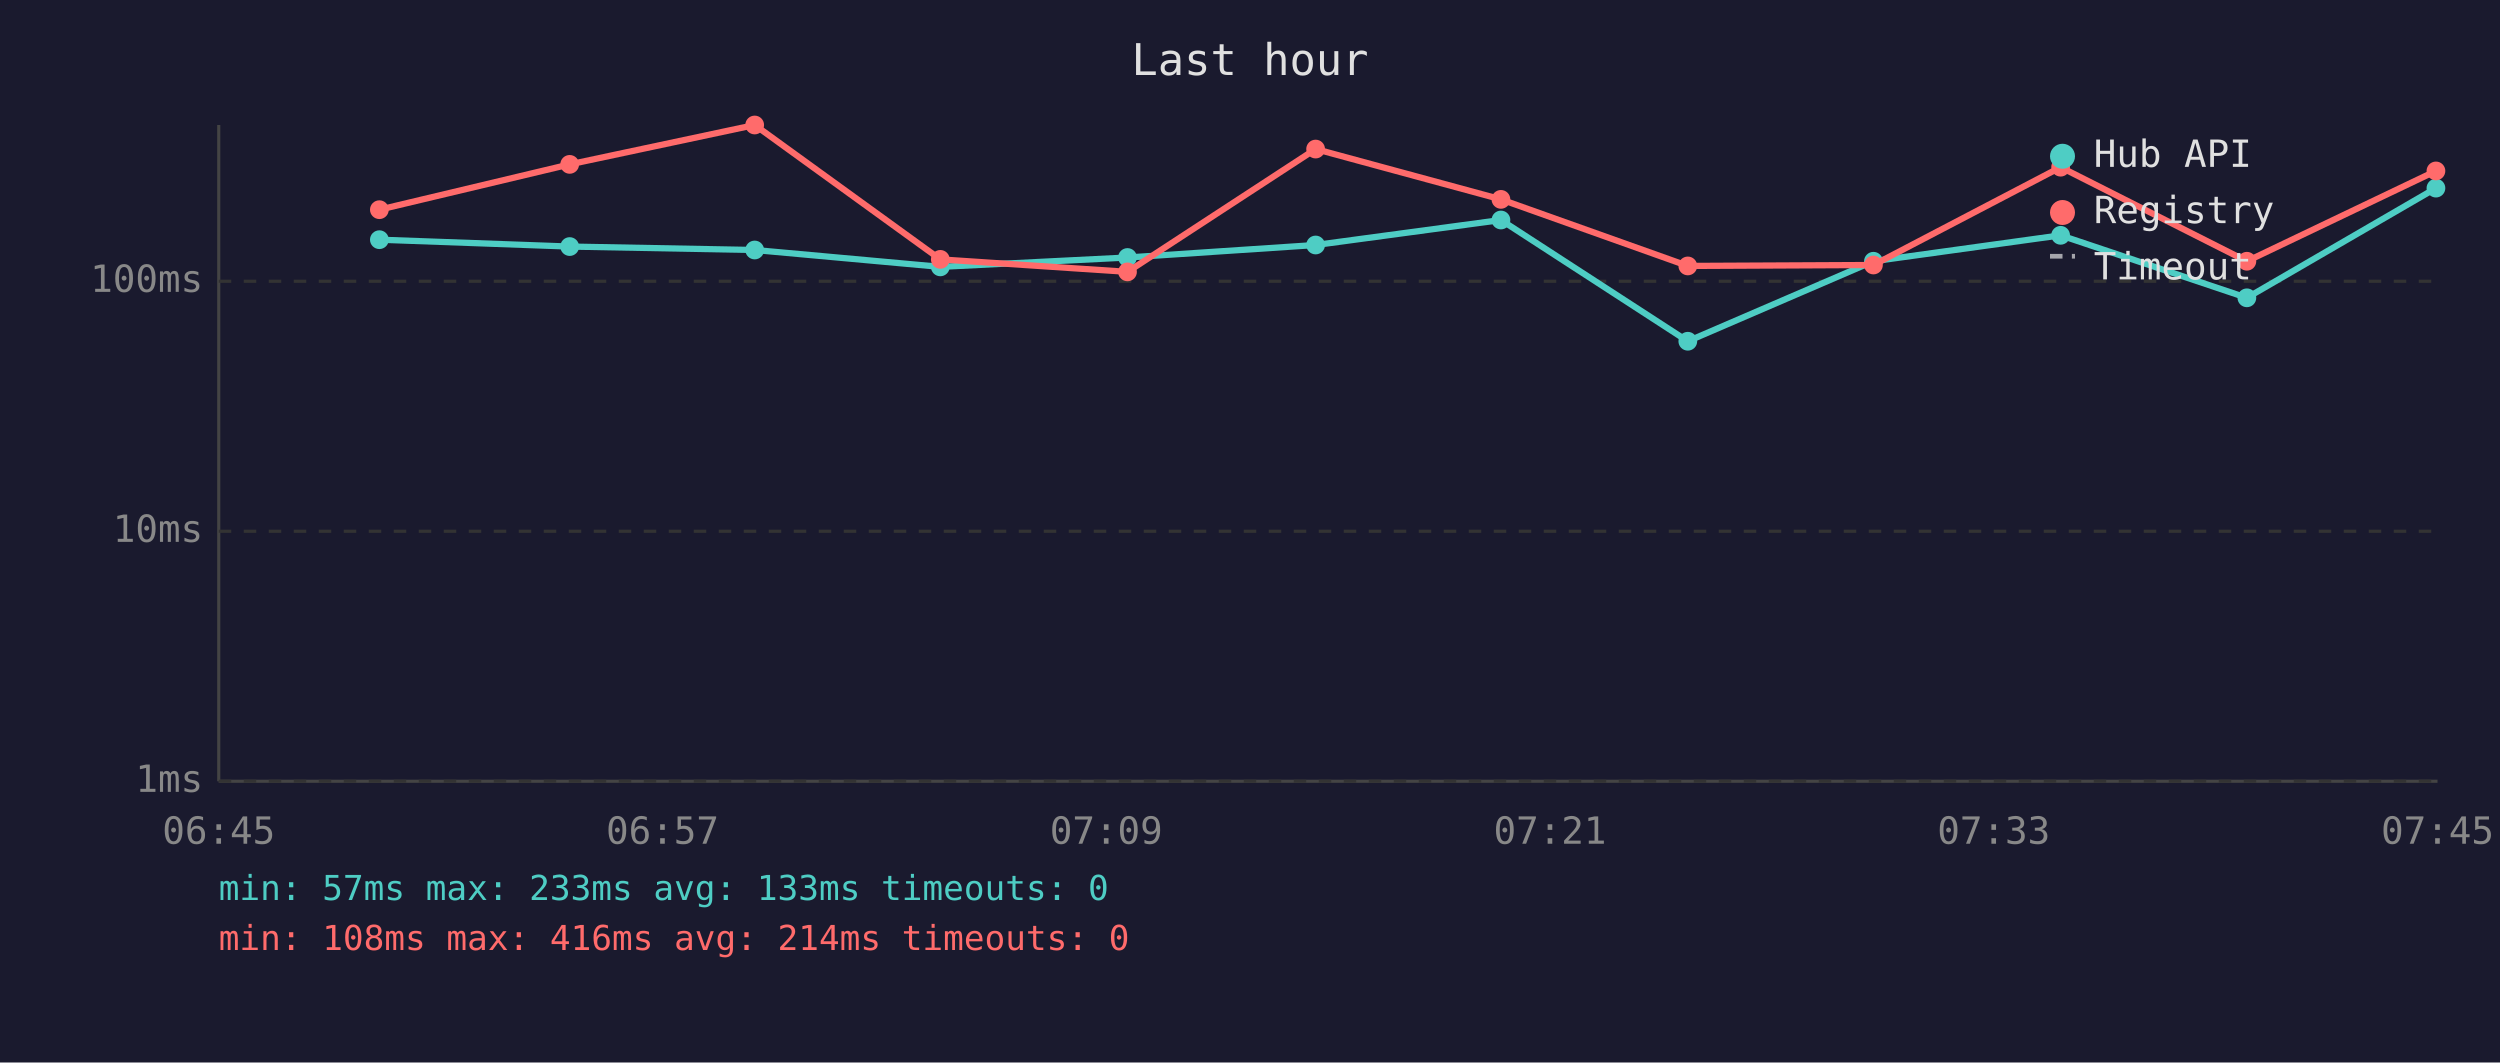
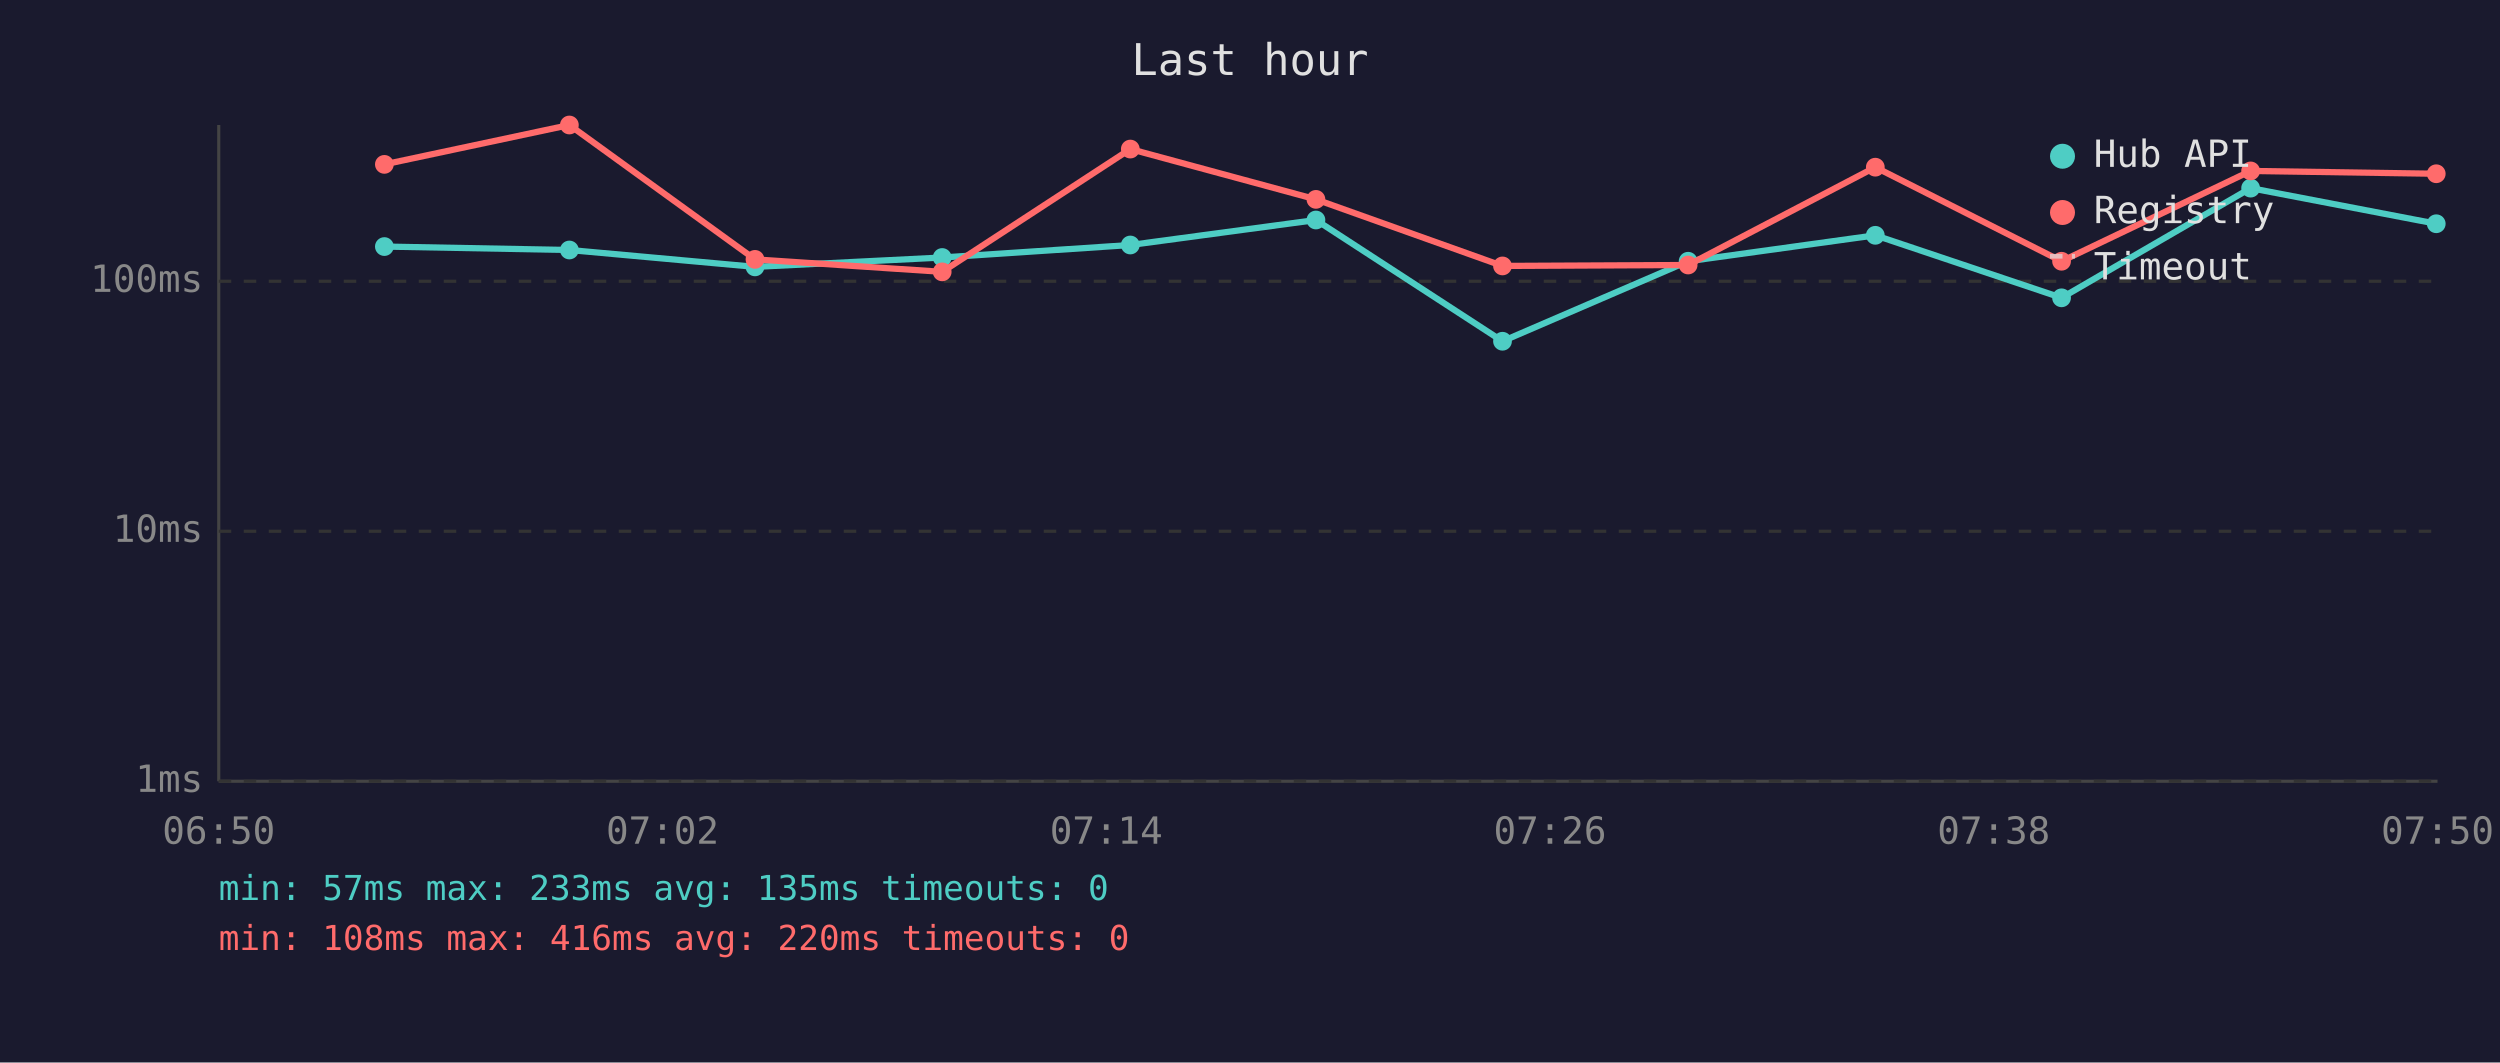
<svg xmlns="http://www.w3.org/2000/svg" viewBox="0 0 800 340" font-family="monospace" font-size="12">
  <rect width="800" height="340" fill="#1a1a2e" />
  <text x="400" y="24" fill="#e0e0e0" font-size="14" text-anchor="middle">Last hour</text>
  <line x1="70" y1="40" x2="70" y2="250" stroke="#444" stroke-width="1" />
  <line x1="70" y1="250" x2="780" y2="250" stroke="#444" stroke-width="1" />
  <line x1="70" y1="250" x2="780" y2="250" stroke="#333" stroke-width="1" stroke-dasharray="4" />
  <text x="65" y="250" fill="#888" text-anchor="end" dominant-baseline="middle">1ms</text>
  <line x1="70" y1="170" x2="780" y2="170" stroke="#333" stroke-width="1" stroke-dasharray="4" />
  <text x="65" y="170" fill="#888" text-anchor="end" dominant-baseline="middle">10ms</text>
  <line x1="70" y1="90" x2="780" y2="90" stroke="#333" stroke-width="1" stroke-dasharray="4" />
  <text x="65" y="90" fill="#888" text-anchor="end" dominant-baseline="middle">100ms</text>
-   <text x="70" y="270" fill="#888" text-anchor="middle">06:45</text>
-   <text x="212" y="270" fill="#888" text-anchor="middle">06:57</text>
-   <text x="354" y="270" fill="#888" text-anchor="middle">07:09</text>
-   <text x="496" y="270" fill="#888" text-anchor="middle">07:21</text>
-   <text x="638" y="270" fill="#888" text-anchor="middle">07:33</text>
-   <text x="780" y="270" fill="#888" text-anchor="middle">07:45</text>
-   <polyline points="121.4,76.7 182.3,78.9 241.5,80.0 300.9,85.4 360.8,82.4 421.0,78.4 480.3,70.4 540.1,109.2 599.5,83.6 659.4,75.3 719.0,95.3 779.5,60.2" fill="none" stroke="#4ecdc4" stroke-width="2" opacity="1" />
-   <circle cx="121.4" cy="76.7" r="3" fill="#4ecdc4" />
-   <circle cx="182.3" cy="78.9" r="3" fill="#4ecdc4" />
-   <circle cx="241.5" cy="80.0" r="3" fill="#4ecdc4" />
-   <circle cx="300.9" cy="85.4" r="3" fill="#4ecdc4" />
-   <circle cx="360.8" cy="82.4" r="3" fill="#4ecdc4" />
-   <circle cx="421.0" cy="78.4" r="3" fill="#4ecdc4" />
-   <circle cx="480.3" cy="70.4" r="3" fill="#4ecdc4" />
-   <circle cx="540.1" cy="109.2" r="3" fill="#4ecdc4" />
-   <circle cx="599.5" cy="83.6" r="3" fill="#4ecdc4" />
-   <circle cx="659.4" cy="75.3" r="3" fill="#4ecdc4" />
-   <circle cx="719.0" cy="95.3" r="3" fill="#4ecdc4" />
-   <circle cx="779.5" cy="60.2" r="3" fill="#4ecdc4" />
-   <polyline points="121.4,67.1 182.3,52.6 241.5,40.0 300.9,83.0 360.8,87.0 421.0,47.7 480.3,63.8 540.1,85.1 599.5,84.8 659.4,53.5 719.0,83.6 779.5,54.7" fill="none" stroke="#ff6b6b" stroke-width="2" opacity="1" />
-   <circle cx="121.4" cy="67.1" r="3" fill="#ff6b6b" />
-   <circle cx="182.3" cy="52.6" r="3" fill="#ff6b6b" />
-   <circle cx="241.5" cy="40.0" r="3" fill="#ff6b6b" />
-   <circle cx="300.9" cy="83.0" r="3" fill="#ff6b6b" />
-   <circle cx="360.8" cy="87.0" r="3" fill="#ff6b6b" />
-   <circle cx="421.0" cy="47.7" r="3" fill="#ff6b6b" />
-   <circle cx="480.3" cy="63.8" r="3" fill="#ff6b6b" />
-   <circle cx="540.1" cy="85.1" r="3" fill="#ff6b6b" />
-   <circle cx="599.5" cy="84.8" r="3" fill="#ff6b6b" />
-   <circle cx="659.4" cy="53.5" r="3" fill="#ff6b6b" />
-   <circle cx="719.0" cy="83.6" r="3" fill="#ff6b6b" />
-   <circle cx="779.5" cy="54.7" r="3" fill="#ff6b6b" />
+   <text x="70" y="270" fill="#888" text-anchor="middle">06:50</text>
+   <text x="212" y="270" fill="#888" text-anchor="middle">07:02</text>
+   <text x="354" y="270" fill="#888" text-anchor="middle">07:14</text>
+   <text x="496" y="270" fill="#888" text-anchor="middle">07:26</text>
+   <text x="638" y="270" fill="#888" text-anchor="middle">07:38</text>
+   <text x="780" y="270" fill="#888" text-anchor="middle">07:50</text>
+   <polyline points="123.0,78.9 182.2,80.0 241.6,85.4 301.5,82.4 361.7,78.4 421.1,70.4 480.8,109.2 540.2,83.6 600.1,75.3 659.7,95.3 720.2,60.2 779.6,71.6" fill="none" stroke="#4ecdc4" stroke-width="2" opacity="1" />
+   <circle cx="123.0" cy="78.9" r="3" fill="#4ecdc4" />
+   <circle cx="182.2" cy="80.0" r="3" fill="#4ecdc4" />
+   <circle cx="241.6" cy="85.4" r="3" fill="#4ecdc4" />
+   <circle cx="301.5" cy="82.4" r="3" fill="#4ecdc4" />
+   <circle cx="361.7" cy="78.4" r="3" fill="#4ecdc4" />
+   <circle cx="421.1" cy="70.4" r="3" fill="#4ecdc4" />
+   <circle cx="480.8" cy="109.2" r="3" fill="#4ecdc4" />
+   <circle cx="540.2" cy="83.6" r="3" fill="#4ecdc4" />
+   <circle cx="600.1" cy="75.3" r="3" fill="#4ecdc4" />
+   <circle cx="659.7" cy="95.3" r="3" fill="#4ecdc4" />
+   <circle cx="720.2" cy="60.2" r="3" fill="#4ecdc4" />
+   <circle cx="779.6" cy="71.6" r="3" fill="#4ecdc4" />
+   <polyline points="123.0,52.6 182.2,40.0 241.6,83.0 301.5,87.0 361.7,47.7 421.1,63.8 480.8,85.1 540.2,84.8 600.1,53.5 659.7,83.6 720.2,54.7 779.6,55.6" fill="none" stroke="#ff6b6b" stroke-width="2" opacity="1" />
+   <circle cx="123.0" cy="52.6" r="3" fill="#ff6b6b" />
+   <circle cx="182.2" cy="40.0" r="3" fill="#ff6b6b" />
+   <circle cx="241.6" cy="83.0" r="3" fill="#ff6b6b" />
+   <circle cx="301.5" cy="87.0" r="3" fill="#ff6b6b" />
+   <circle cx="361.7" cy="47.7" r="3" fill="#ff6b6b" />
+   <circle cx="421.1" cy="63.8" r="3" fill="#ff6b6b" />
+   <circle cx="480.8" cy="85.1" r="3" fill="#ff6b6b" />
+   <circle cx="540.2" cy="84.8" r="3" fill="#ff6b6b" />
+   <circle cx="600.1" cy="53.5" r="3" fill="#ff6b6b" />
+   <circle cx="659.7" cy="83.6" r="3" fill="#ff6b6b" />
+   <circle cx="720.2" cy="54.7" r="3" fill="#ff6b6b" />
+   <circle cx="779.6" cy="55.6" r="3" fill="#ff6b6b" />
  <circle cx="660" cy="50" r="4" fill="#4ecdc4" />
  <text x="670" y="50" fill="#e0e0e0" dominant-baseline="middle">Hub API</text>
  <circle cx="660" cy="68" r="4" fill="#ff6b6b" />
  <text x="670" y="68" fill="#e0e0e0" dominant-baseline="middle">Registry</text>
  <line x1="656" y1="82" x2="664" y2="82" stroke="#e0e0e0" stroke-width="1.5" stroke-dasharray="4,3" opacity="0.7" />
  <text x="670" y="86" fill="#e0e0e0" dominant-baseline="middle">Timeout</text>
-   <text x="70" y="288" fill="#4ecdc4" font-size="11">min: 57ms  max: 233ms  avg: 133ms  timeouts: 0</text>
-   <text x="70" y="304" fill="#ff6b6b" font-size="11">min: 108ms  max: 416ms  avg: 214ms  timeouts: 0</text>
+   <text x="70" y="288" fill="#4ecdc4" font-size="11">min: 57ms  max: 233ms  avg: 135ms  timeouts: 0</text>
+   <text x="70" y="304" fill="#ff6b6b" font-size="11">min: 108ms  max: 416ms  avg: 220ms  timeouts: 0</text>
</svg>
